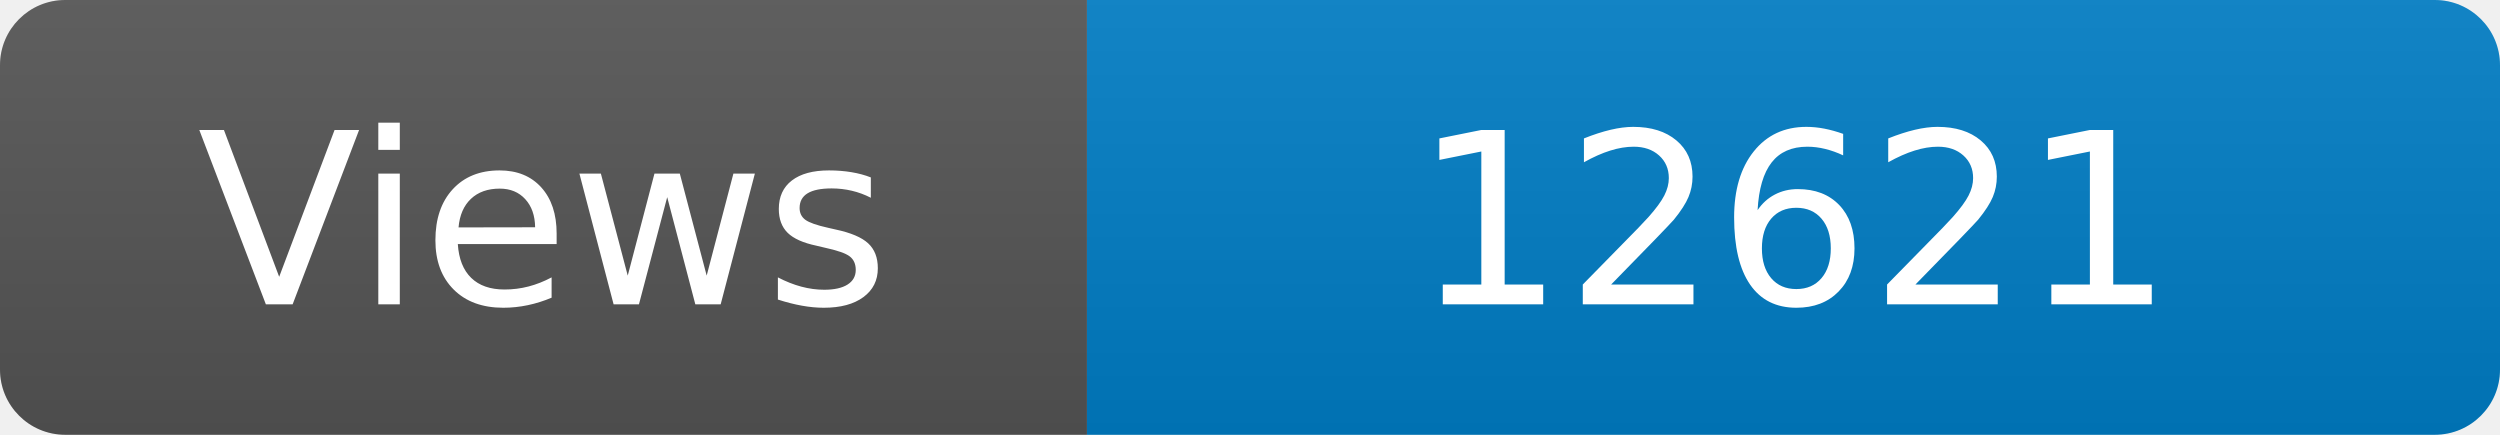
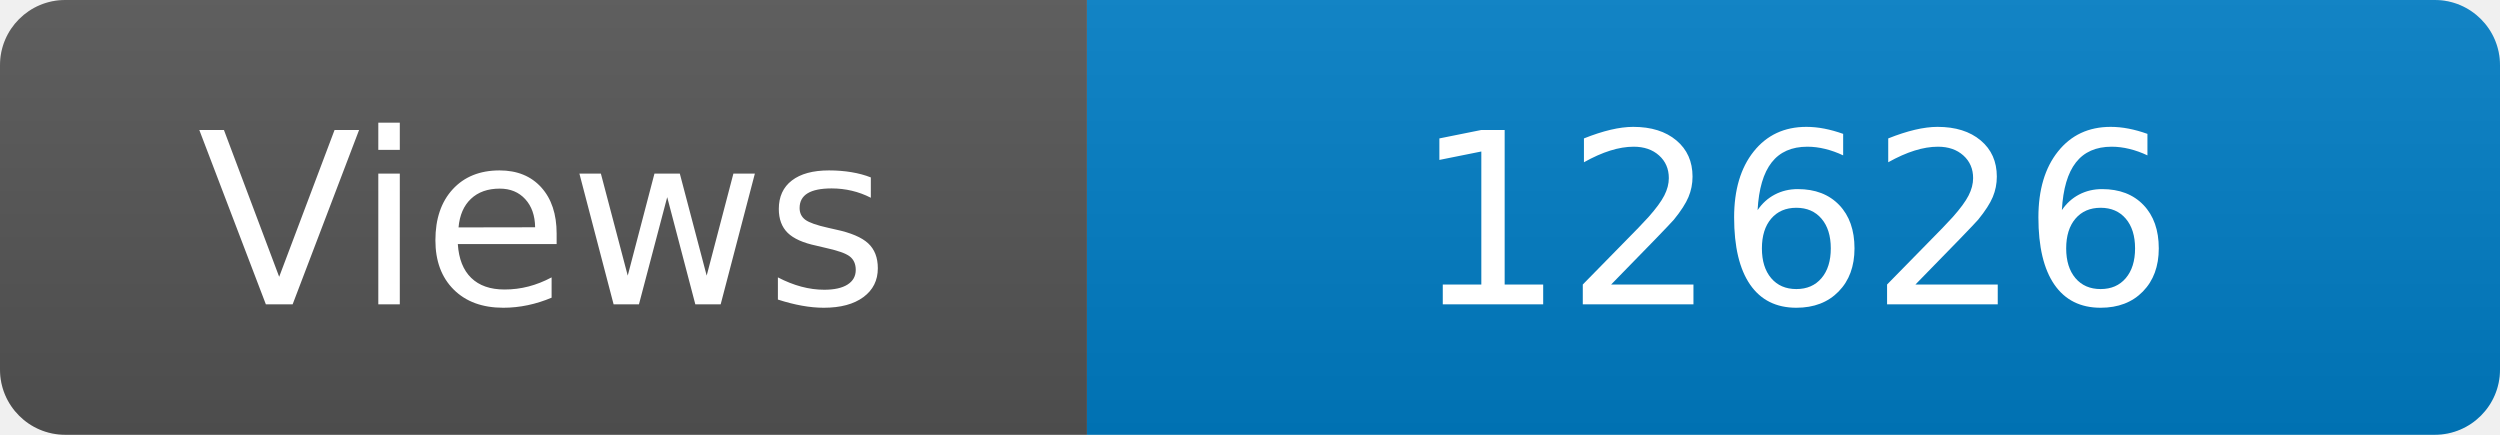
<svg xmlns="http://www.w3.org/2000/svg" width="115" height="20" role="img" aria-label="Maintained?: yes">
  <linearGradient id="s" x2="0" y2="100%">
    <stop offset="0" stop-color="#bbb" stop-opacity=".1" />
    <stop offset="1" stop-opacity=".1" />
  </linearGradient>
  <clipPath id="r">
    <rect width="115" height="20" rx="3" fill="#fff" />
  </clipPath>
  <g clip-path="url(#r)">
    <rect width="50" height="20" fill="#555" />
    <rect x="50" width="160" height="20" fill="#007ec6" />
    <rect width="115" height="20" fill="url(#s)" />
  </g>
  <g fill="#fff" text-anchor="middle" font-family="Verdana,Geneva,DejaVu Sans,sans-serif" font-size="110">
    <text x="250" y="140" transform="scale(.1)" fill="#fff">Views</text>
-     <text x="825" y="140" transform="scale(.1)" fill="#fff">12621</text>
+     <text x="825" y="140" transform="scale(.1)" fill="#fff">12626</text>
  </g>
</svg>
